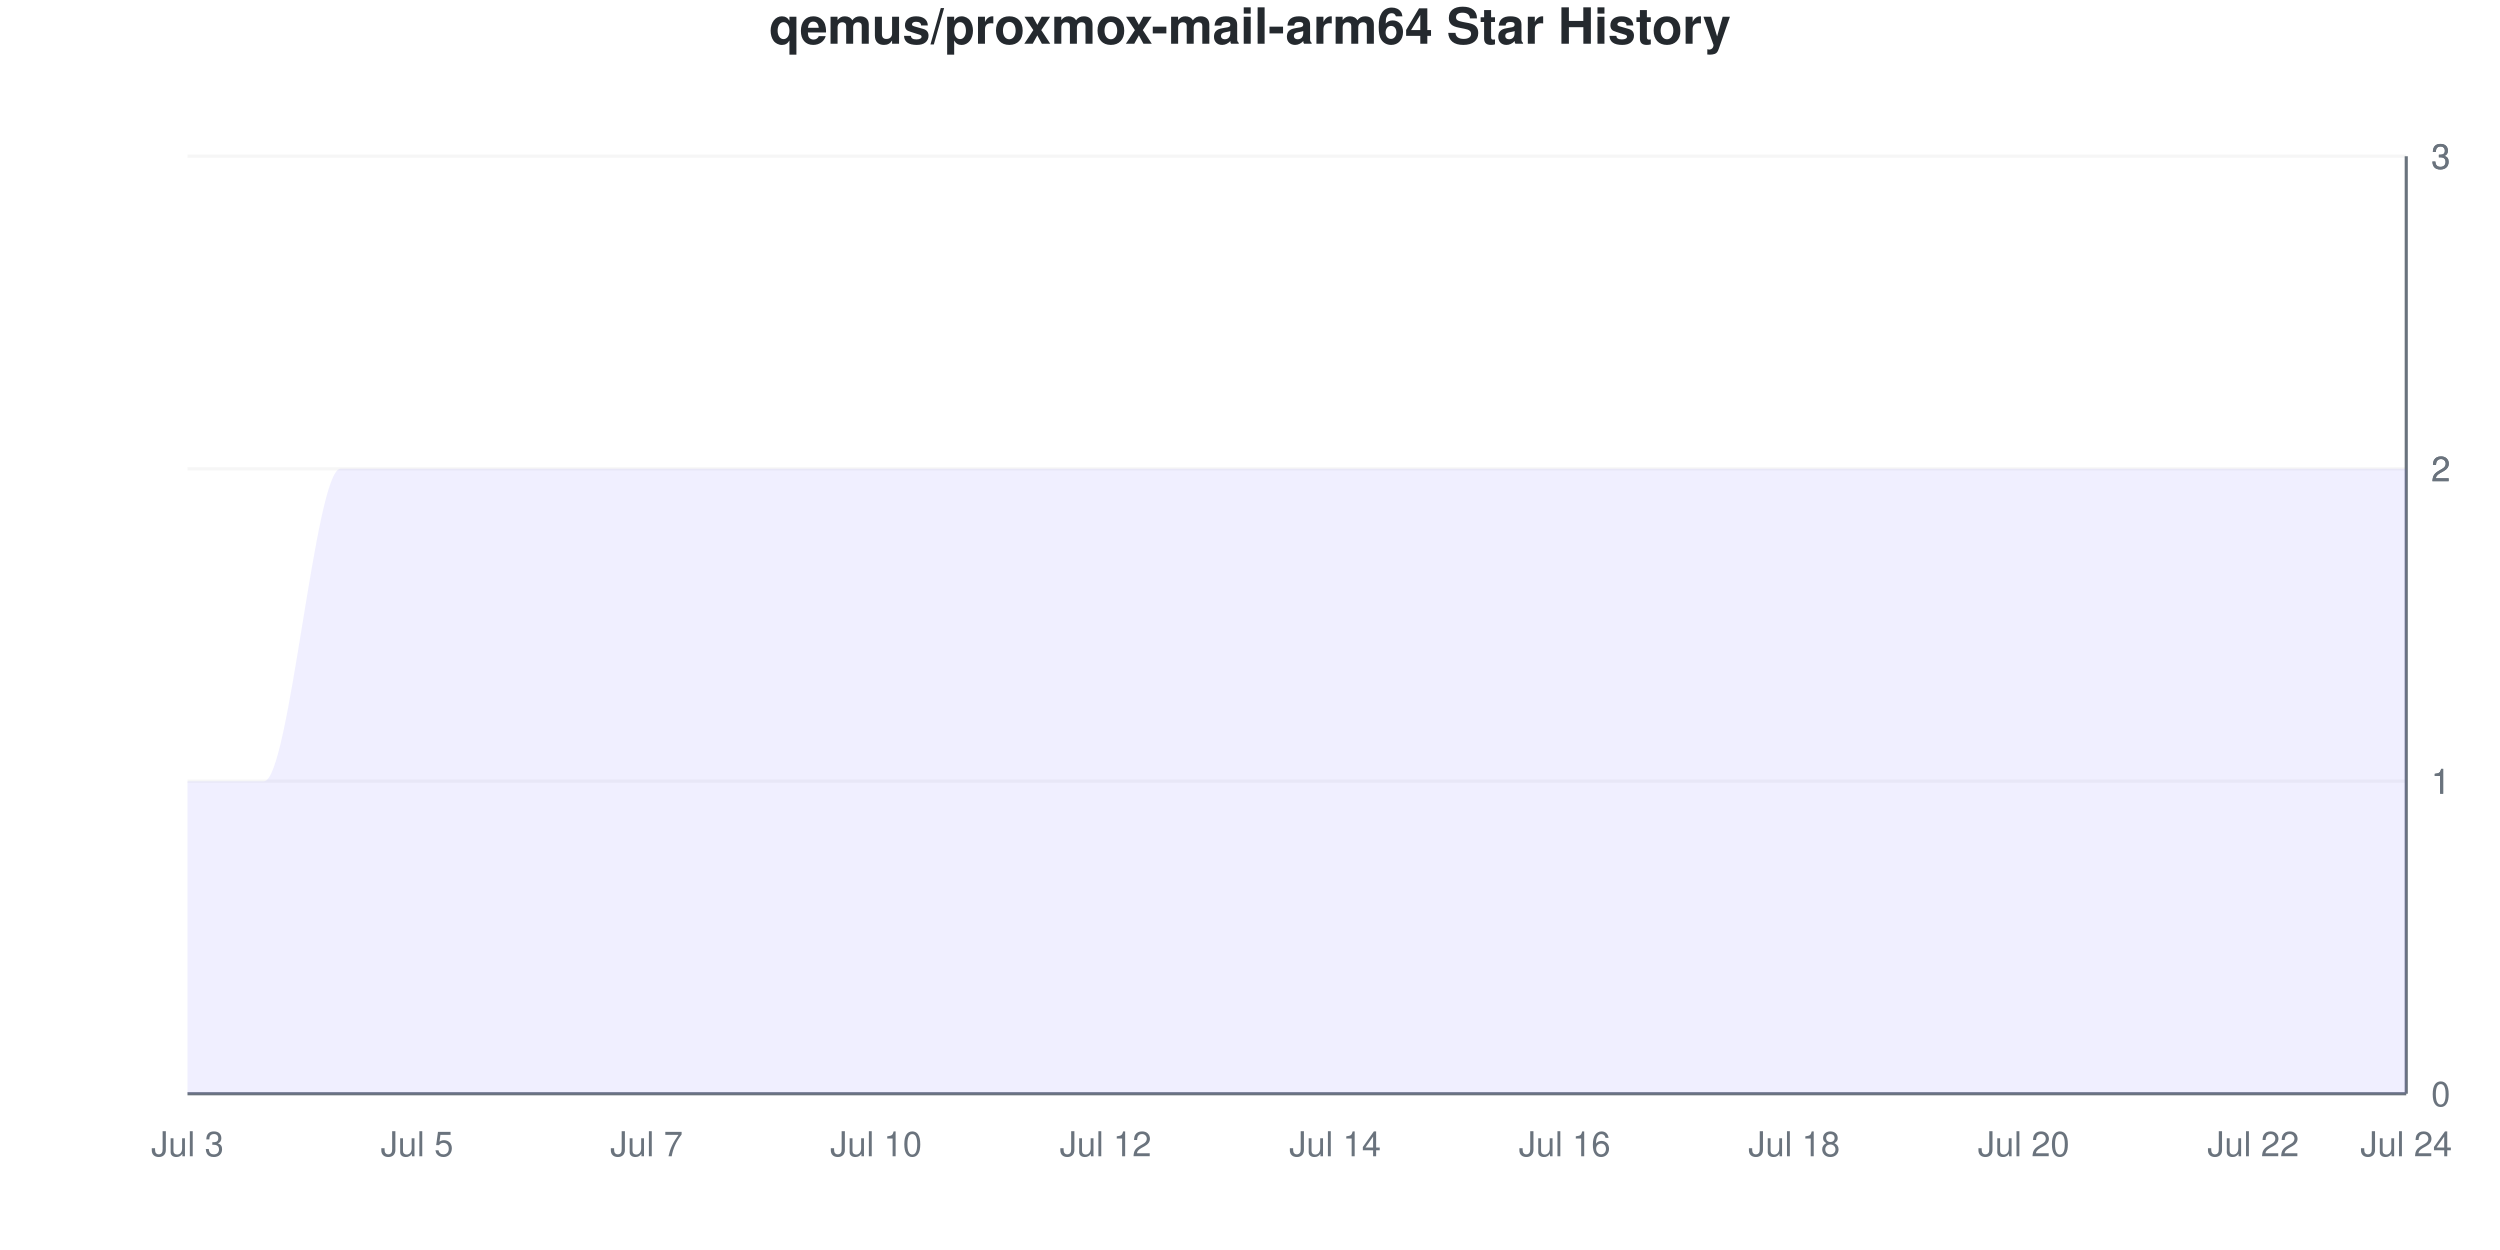
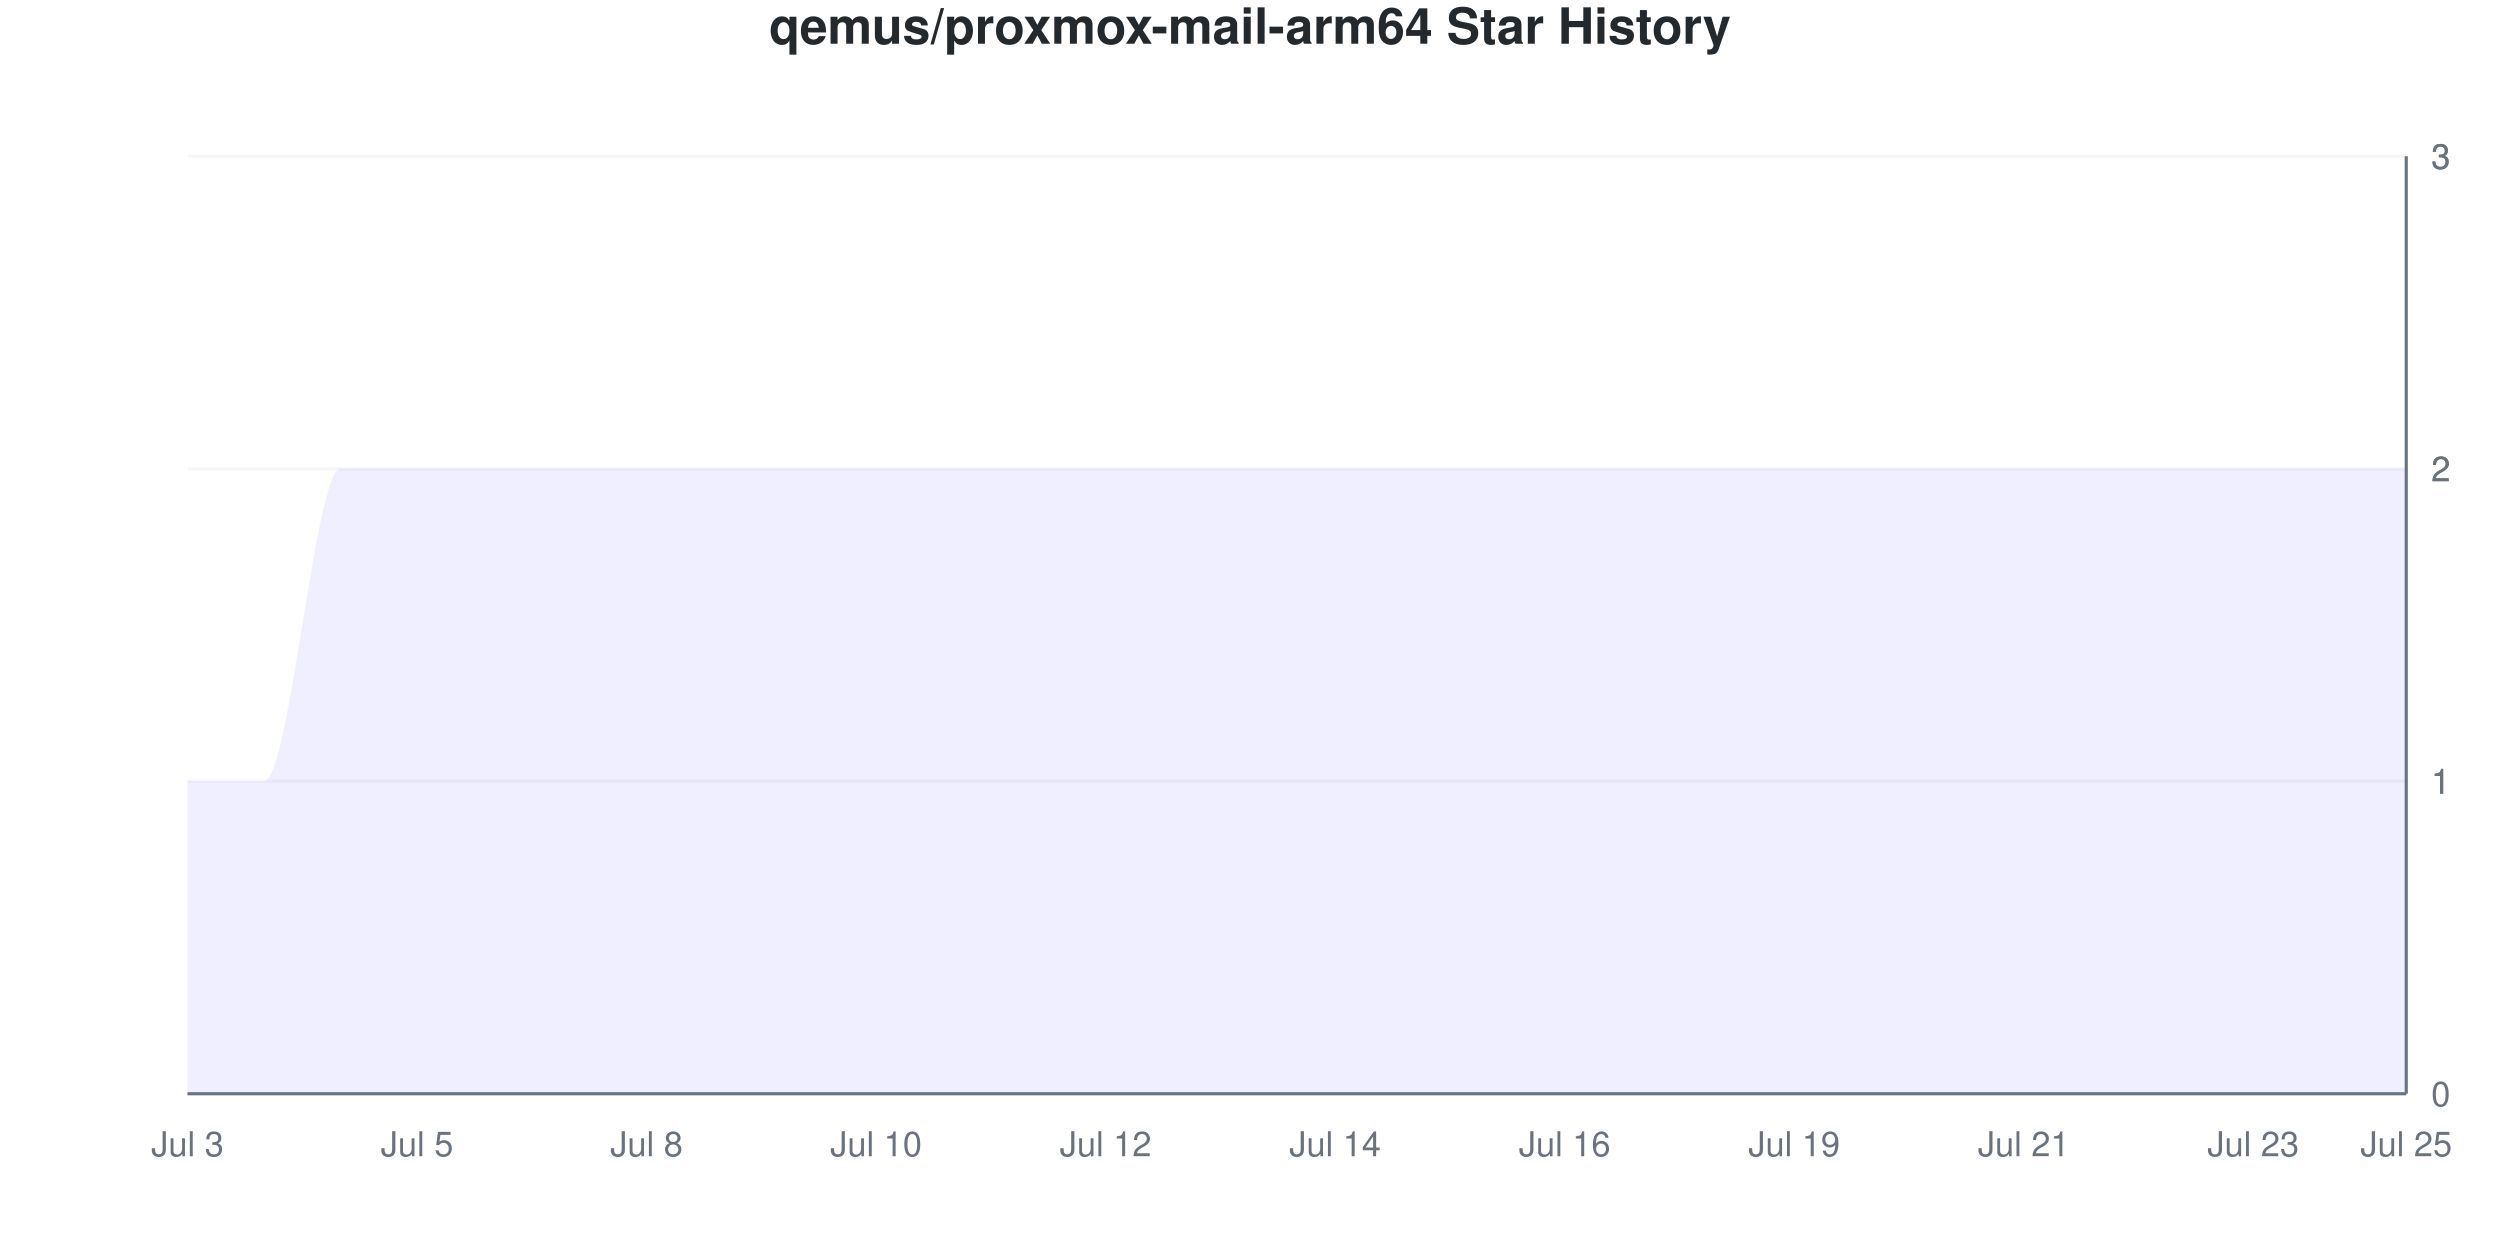
<svg xmlns="http://www.w3.org/2000/svg" viewBox="0 0 800 400" width="800" height="400">
  <style>
    @keyframes drawLine {
      to { stroke-dashoffset: 0; }
    }
    @keyframes fadeInPoint {
      from { opacity: 0; }
      to { opacity: 1; }
    }
    .data-line-0 {
      stroke-dasharray: 1333;
      stroke-dashoffset: 1333;
      animation: drawLine 2s ease-out forwards;
    }
    .data-point {
      opacity: 0;
      animation: fadeInPoint 0.5s ease-out forwards;
    }
    .chart-bg { fill: #fff; }
    .chart-text { fill: #24292e; }
    .chart-muted { fill: #6a737d; }
    .chart-grid { stroke: #eee; }
    .chart-axis { stroke: #6a737d; }
    @media (prefers-color-scheme: dark) {
      .chart-bg { fill: #0d1117; }
      .chart-text { fill: #e6edf3; }
      .chart-muted { fill: #8b949e; }
      .chart-grid { stroke: #21262d; }
      .chart-axis { stroke: #8b949e; }
    }
  </style>
  <rect width="800" height="400" class="chart-bg" />
  <text x="400" y="14" text-anchor="middle" class="chart-text" font-size="16" font-weight="bold" font-family="-apple-system, BlinkMacSystemFont, 'Segoe UI', Helvetica, Arial, sans-serif">qemus/proxmox-mail-arm64 Star History</text>
  <g class="grid">
    <line x1="60" y1="350" x2="770" y2="350" class="chart-grid" stroke-opacity="0.3" />
    <text x="778" y="354" text-anchor="start" class="chart-muted" font-size="11" font-family="-apple-system, BlinkMacSystemFont, 'Segoe UI', Helvetica, Arial, sans-serif">0</text>
    <line x1="60" y1="250" x2="770" y2="250" class="chart-grid" stroke-opacity="0.3" />
    <text x="778" y="254" text-anchor="start" class="chart-muted" font-size="11" font-family="-apple-system, BlinkMacSystemFont, 'Segoe UI', Helvetica, Arial, sans-serif">1</text>
    <line x1="60" y1="250" x2="770" y2="250" class="chart-grid" stroke-opacity="0.3" />
    <text x="778" y="254" text-anchor="start" class="chart-muted" font-size="11" font-family="-apple-system, BlinkMacSystemFont, 'Segoe UI', Helvetica, Arial, sans-serif">1</text>
    <line x1="60" y1="150" x2="770" y2="150" class="chart-grid" stroke-opacity="0.3" />
    <text x="778" y="154" text-anchor="start" class="chart-muted" font-size="11" font-family="-apple-system, BlinkMacSystemFont, 'Segoe UI', Helvetica, Arial, sans-serif">2</text>
    <line x1="60" y1="150" x2="770" y2="150" class="chart-grid" stroke-opacity="0.3" />
    <text x="778" y="154" text-anchor="start" class="chart-muted" font-size="11" font-family="-apple-system, BlinkMacSystemFont, 'Segoe UI', Helvetica, Arial, sans-serif">2</text>
    <line x1="60" y1="50" x2="770" y2="50" class="chart-grid" stroke-opacity="0.3" />
    <text x="778" y="54" text-anchor="start" class="chart-muted" font-size="11" font-family="-apple-system, BlinkMacSystemFont, 'Segoe UI', Helvetica, Arial, sans-serif">3</text>
    <line x1="60" y1="50" x2="770" y2="50" class="chart-grid" stroke-opacity="0.3" />
    <text x="778" y="54" text-anchor="start" class="chart-muted" font-size="11" font-family="-apple-system, BlinkMacSystemFont, 'Segoe UI', Helvetica, Arial, sans-serif">3</text>
  </g>
  <g class="milestones">
    
  </g>
  <g class="x-axis">
    <text x="60" y="370" text-anchor="middle" class="chart-muted" font-size="11" font-family="-apple-system, BlinkMacSystemFont, 'Segoe UI', Helvetica, Arial, sans-serif">Jul 3</text>
    <text x="133.448" y="370" text-anchor="middle" class="chart-muted" font-size="11" font-family="-apple-system, BlinkMacSystemFont, 'Segoe UI', Helvetica, Arial, sans-serif">Jul 5</text>
-     <text x="206.897" y="370" text-anchor="middle" class="chart-muted" font-size="11" font-family="-apple-system, BlinkMacSystemFont, 'Segoe UI', Helvetica, Arial, sans-serif">Jul 7</text>
+     <text x="206.897" y="370" text-anchor="middle" class="chart-muted" font-size="11" font-family="-apple-system, BlinkMacSystemFont, 'Segoe UI', Helvetica, Arial, sans-serif">Jul 8</text>
    <text x="280.345" y="370" text-anchor="middle" class="chart-muted" font-size="11" font-family="-apple-system, BlinkMacSystemFont, 'Segoe UI', Helvetica, Arial, sans-serif">Jul 10</text>
    <text x="353.793" y="370" text-anchor="middle" class="chart-muted" font-size="11" font-family="-apple-system, BlinkMacSystemFont, 'Segoe UI', Helvetica, Arial, sans-serif">Jul 12</text>
    <text x="427.241" y="370" text-anchor="middle" class="chart-muted" font-size="11" font-family="-apple-system, BlinkMacSystemFont, 'Segoe UI', Helvetica, Arial, sans-serif">Jul 14</text>
    <text x="500.69" y="370" text-anchor="middle" class="chart-muted" font-size="11" font-family="-apple-system, BlinkMacSystemFont, 'Segoe UI', Helvetica, Arial, sans-serif">Jul 16</text>
-     <text x="574.138" y="370" text-anchor="middle" class="chart-muted" font-size="11" font-family="-apple-system, BlinkMacSystemFont, 'Segoe UI', Helvetica, Arial, sans-serif">Jul 18</text>
-     <text x="647.586" y="370" text-anchor="middle" class="chart-muted" font-size="11" font-family="-apple-system, BlinkMacSystemFont, 'Segoe UI', Helvetica, Arial, sans-serif">Jul 20</text>
-     <text x="721.034" y="370" text-anchor="middle" class="chart-muted" font-size="11" font-family="-apple-system, BlinkMacSystemFont, 'Segoe UI', Helvetica, Arial, sans-serif">Jul 22</text>
-     <text x="770" y="370" text-anchor="middle" class="chart-muted" font-size="11" font-family="-apple-system, BlinkMacSystemFont, 'Segoe UI', Helvetica, Arial, sans-serif">Jul 24</text>
+     <text x="574.138" y="370" text-anchor="middle" class="chart-muted" font-size="11" font-family="-apple-system, BlinkMacSystemFont, 'Segoe UI', Helvetica, Arial, sans-serif">Jul 19</text>
+     <text x="647.586" y="370" text-anchor="middle" class="chart-muted" font-size="11" font-family="-apple-system, BlinkMacSystemFont, 'Segoe UI', Helvetica, Arial, sans-serif">Jul 21</text>
+     <text x="721.034" y="370" text-anchor="middle" class="chart-muted" font-size="11" font-family="-apple-system, BlinkMacSystemFont, 'Segoe UI', Helvetica, Arial, sans-serif">Jul 23</text>
+     <text x="770" y="370" text-anchor="middle" class="chart-muted" font-size="11" font-family="-apple-system, BlinkMacSystemFont, 'Segoe UI', Helvetica, Arial, sans-serif">Jul 25</text>
  </g>
  <line x1="770" y1="50" x2="770" y2="350" class="chart-axis" stroke-width="1" />
  <line x1="60" y1="350" x2="770" y2="350" class="chart-axis" stroke-width="1" />
  <path d="M60,350 L60,250 C68.161,250 76.322,250 84.483,250 C92.644,250 100.805,150 108.966,150 C117.126,150 125.287,150 133.448,150 C141.609,150 149.77,150 157.931,150 C166.092,150 174.253,150 182.414,150 C190.575,150 198.736,150 206.897,150 C215.057,150 223.218,150 231.379,150 C239.54,150 247.701,150 255.862,150 C264.023,150 272.184,150 280.345,150 C288.506,150 296.667,150 304.828,150 C312.989,150 321.149,150 329.31,150 C337.471,150 345.632,150 353.793,150 C361.954,150 370.115,150 378.276,150 C386.437,150 394.598,150 402.759,150 C410.92,150 419.08,150 427.241,150 C435.402,150 443.563,150 451.724,150 C459.885,150 468.046,150 476.207,150 C484.368,150 492.529,150 500.69,150 C508.851,150 517.011,150 525.172,150 C533.333,150 541.494,150 549.655,150 C557.816,150 565.977,150 574.138,150 C582.299,150 590.46,150 598.621,150 C606.782,150 614.943,150 623.103,150 C631.264,150 639.425,150 647.586,150 C655.747,150 663.908,150 672.069,150 C680.23,150 688.391,150 696.552,150 C704.713,150 712.874,150 721.034,150 C729.195,150 737.356,150 745.517,150 C753.678,150 761.839,150 770,150 L770,350 L60,350 Z" fill="#6b63ff" fill-opacity="0.1" />
  <path d="M60,350 L60,250 C68.161,250 76.322,250 84.483,250 C92.644,250 100.805,150 108.966,150 C117.126,150 125.287,150 133.448,150 C141.609,150 149.77,150 157.931,150 C166.092,150 174.253,150 182.414,150 C190.575,150 198.736,150 206.897,150 C215.057,150 223.218,150 231.379,150 C239.54,150 247.701,150 255.862,150 C264.023,150 272.184,150 280.345,150 C288.506,150 296.667,150 304.828,150 C312.989,150 321.149,150 329.31,150 C337.471,150 345.632,150 353.793,150 C361.954,150 370.115,150 378.276,150 C386.437,150 394.598,150 402.759,150 C410.92,150 419.08,150 427.241,150 C435.402,150 443.563,150 451.724,150 C459.885,150 468.046,150 476.207,150 C484.368,150 492.529,150 500.69,150 C508.851,150 517.011,150 525.172,150 C533.333,150 541.494,150 549.655,150 C557.816,150 565.977,150 574.138,150 C582.299,150 590.46,150 598.621,150 C606.782,150 614.943,150 623.103,150 C631.264,150 639.425,150 647.586,150 C655.747,150 663.908,150 672.069,150 C680.23,150 688.391,150 696.552,150 C704.713,150 712.874,150 721.034,150 C729.195,150 737.356,150 745.517,150 C753.678,150 761.839,150 770,150" fill="none" stroke="#6b63ff" stroke-width="2.5" class="data-line-0" />
  <g class="points">
    <circle cx="60" cy="250" r="4" fill="#6b63ff" class="data-point" style="animation-delay: 1.50s" />
    <circle cx="84.483" cy="250" r="4" fill="#6b63ff" class="data-point" style="animation-delay: 1.55s" />
    <circle cx="108.966" cy="150" r="4" fill="#6b63ff" class="data-point" style="animation-delay: 1.60s" />
    <circle cx="133.448" cy="150" r="4" fill="#6b63ff" class="data-point" style="animation-delay: 1.65s" />
    <circle cx="157.931" cy="150" r="4" fill="#6b63ff" class="data-point" style="animation-delay: 1.70s" />
    <circle cx="182.414" cy="150" r="4" fill="#6b63ff" class="data-point" style="animation-delay: 1.75s" />
    <circle cx="206.897" cy="150" r="4" fill="#6b63ff" class="data-point" style="animation-delay: 1.80s" />
    <circle cx="231.379" cy="150" r="4" fill="#6b63ff" class="data-point" style="animation-delay: 1.85s" />
    <circle cx="255.862" cy="150" r="4" fill="#6b63ff" class="data-point" style="animation-delay: 1.90s" />
    <circle cx="280.345" cy="150" r="4" fill="#6b63ff" class="data-point" style="animation-delay: 1.95s" />
    <circle cx="304.828" cy="150" r="4" fill="#6b63ff" class="data-point" style="animation-delay: 2.00s" />
    <circle cx="329.31" cy="150" r="4" fill="#6b63ff" class="data-point" style="animation-delay: 2.05s" />
    <circle cx="353.793" cy="150" r="4" fill="#6b63ff" class="data-point" style="animation-delay: 2.10s" />
    <circle cx="378.276" cy="150" r="4" fill="#6b63ff" class="data-point" style="animation-delay: 2.15s" />
    <circle cx="402.759" cy="150" r="4" fill="#6b63ff" class="data-point" style="animation-delay: 2.20s" />
    <circle cx="427.241" cy="150" r="4" fill="#6b63ff" class="data-point" style="animation-delay: 2.25s" />
    <circle cx="451.724" cy="150" r="4" fill="#6b63ff" class="data-point" style="animation-delay: 2.30s" />
    <circle cx="476.207" cy="150" r="4" fill="#6b63ff" class="data-point" style="animation-delay: 2.35s" />
    <circle cx="500.69" cy="150" r="4" fill="#6b63ff" class="data-point" style="animation-delay: 2.40s" />
    <circle cx="525.172" cy="150" r="4" fill="#6b63ff" class="data-point" style="animation-delay: 2.45s" />
    <circle cx="549.655" cy="150" r="4" fill="#6b63ff" class="data-point" style="animation-delay: 2.50s" />
    <circle cx="574.138" cy="150" r="4" fill="#6b63ff" class="data-point" style="animation-delay: 2.55s" />
    <circle cx="598.621" cy="150" r="4" fill="#6b63ff" class="data-point" style="animation-delay: 2.60s" />
    <circle cx="623.103" cy="150" r="4" fill="#6b63ff" class="data-point" style="animation-delay: 2.65s" />
    <circle cx="647.586" cy="150" r="4" fill="#6b63ff" class="data-point" style="animation-delay: 2.70s" />
    <circle cx="672.069" cy="150" r="4" fill="#6b63ff" class="data-point" style="animation-delay: 2.75s" />
    <circle cx="696.552" cy="150" r="4" fill="#6b63ff" class="data-point" style="animation-delay: 2.80s" />
    <circle cx="721.034" cy="150" r="4" fill="#6b63ff" class="data-point" style="animation-delay: 2.85s" />
    <circle cx="745.517" cy="150" r="4" fill="#6b63ff" class="data-point" style="animation-delay: 2.90s" />
    <circle cx="770" cy="150" r="4" fill="#6b63ff" class="data-point" style="animation-delay: 2.95s" />
  </g>
</svg>
